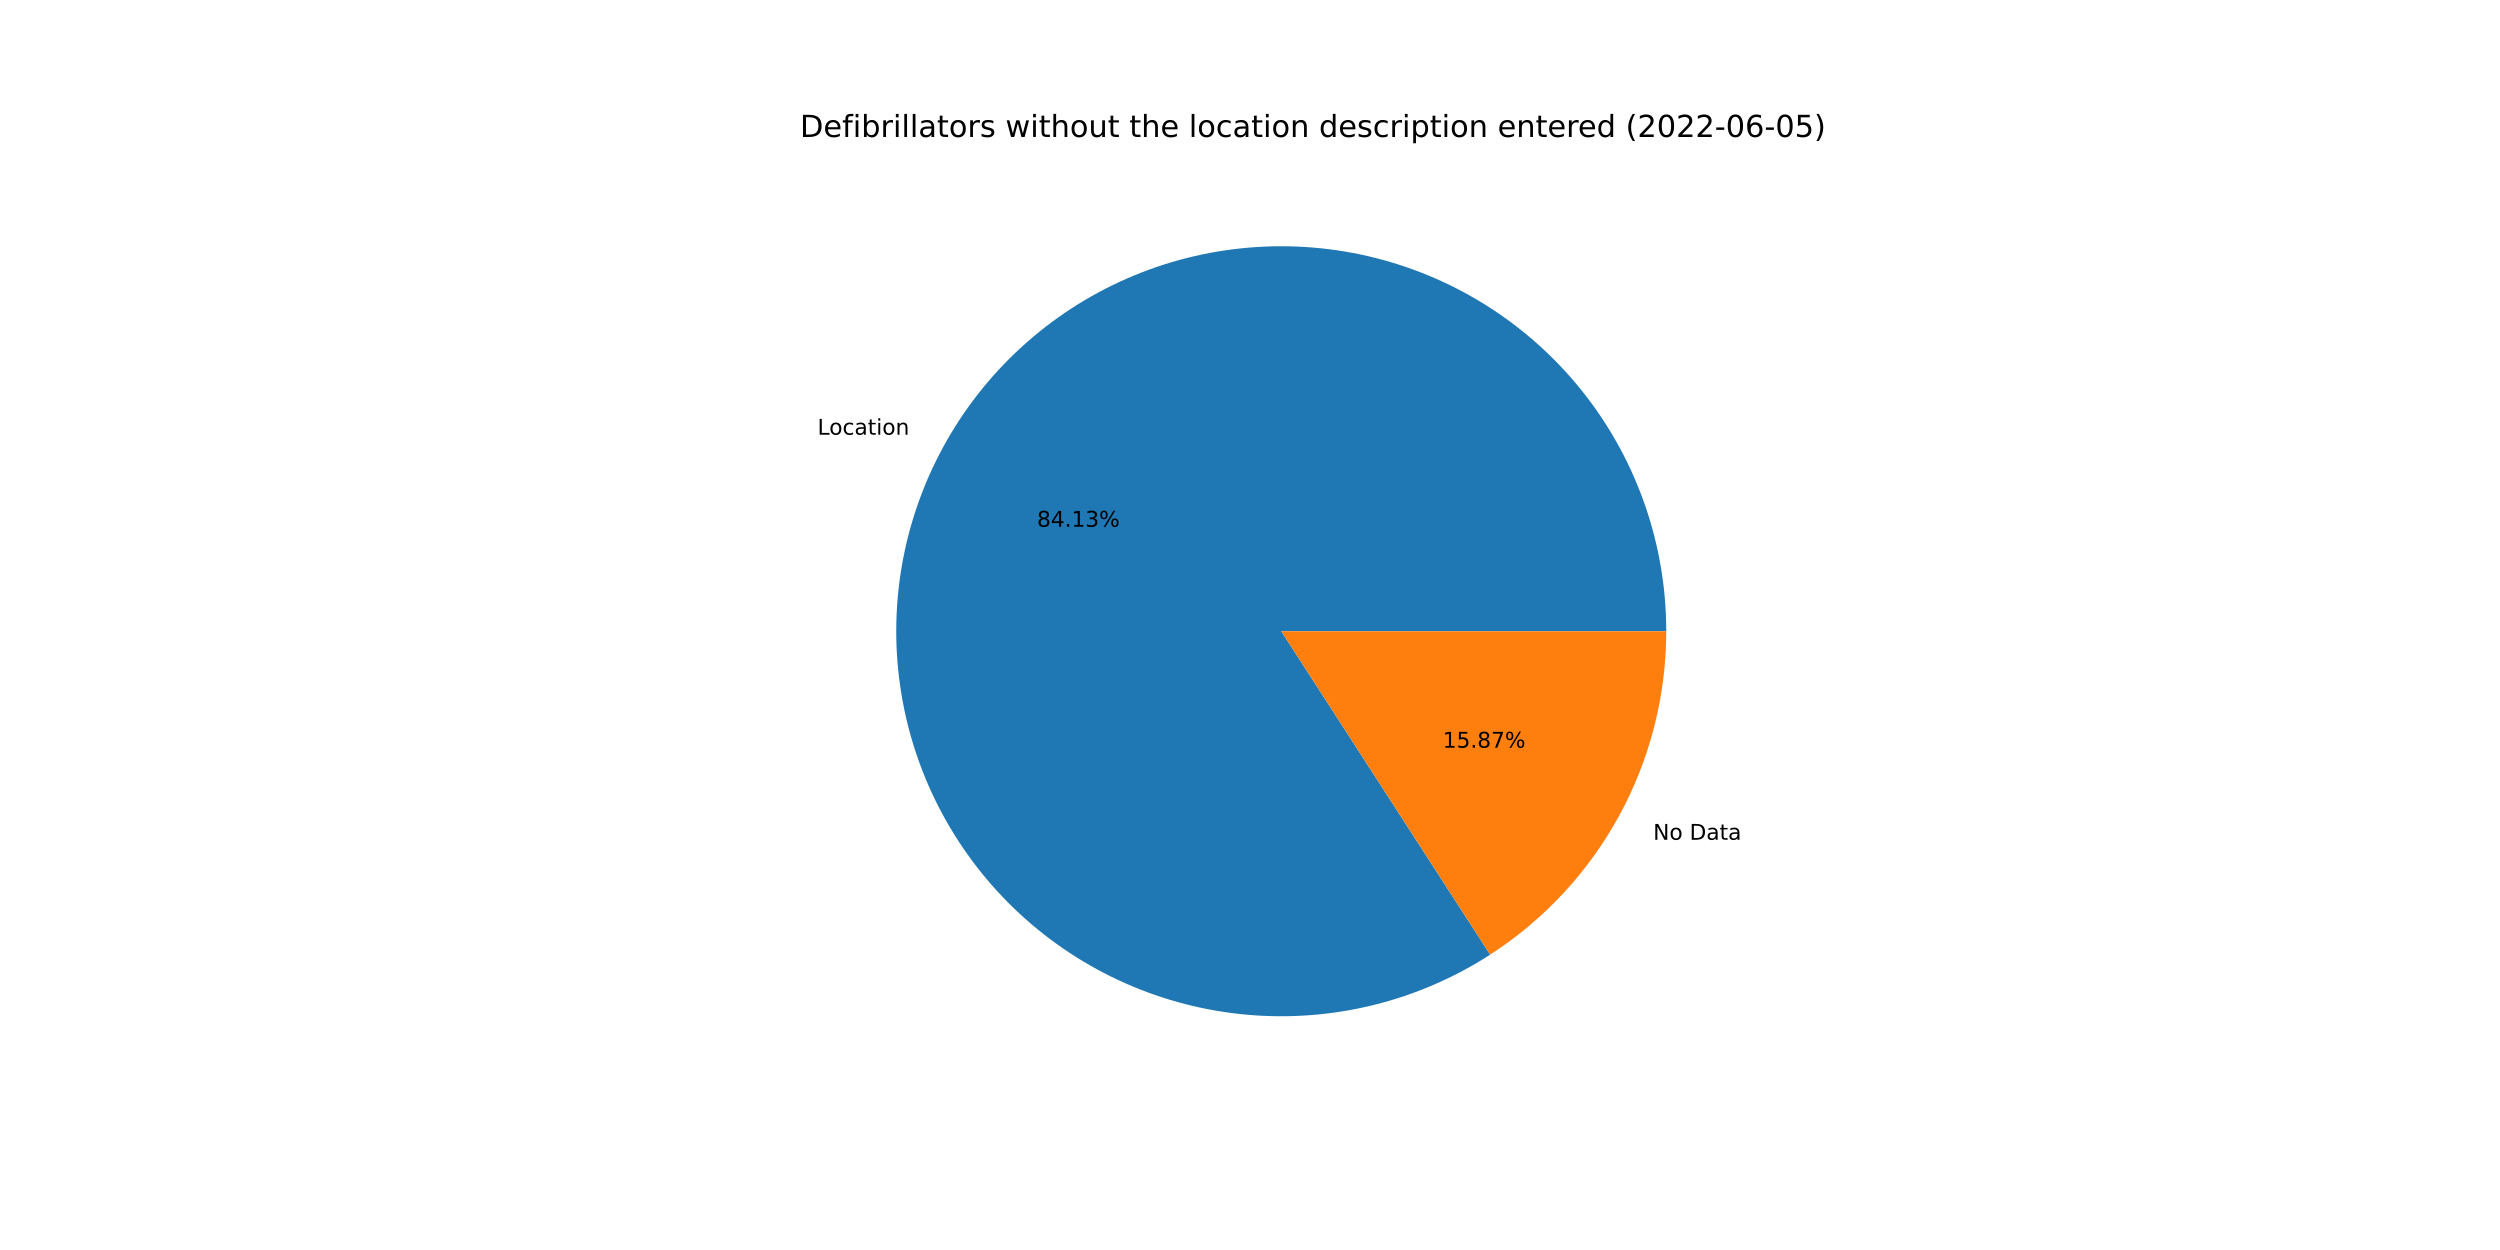
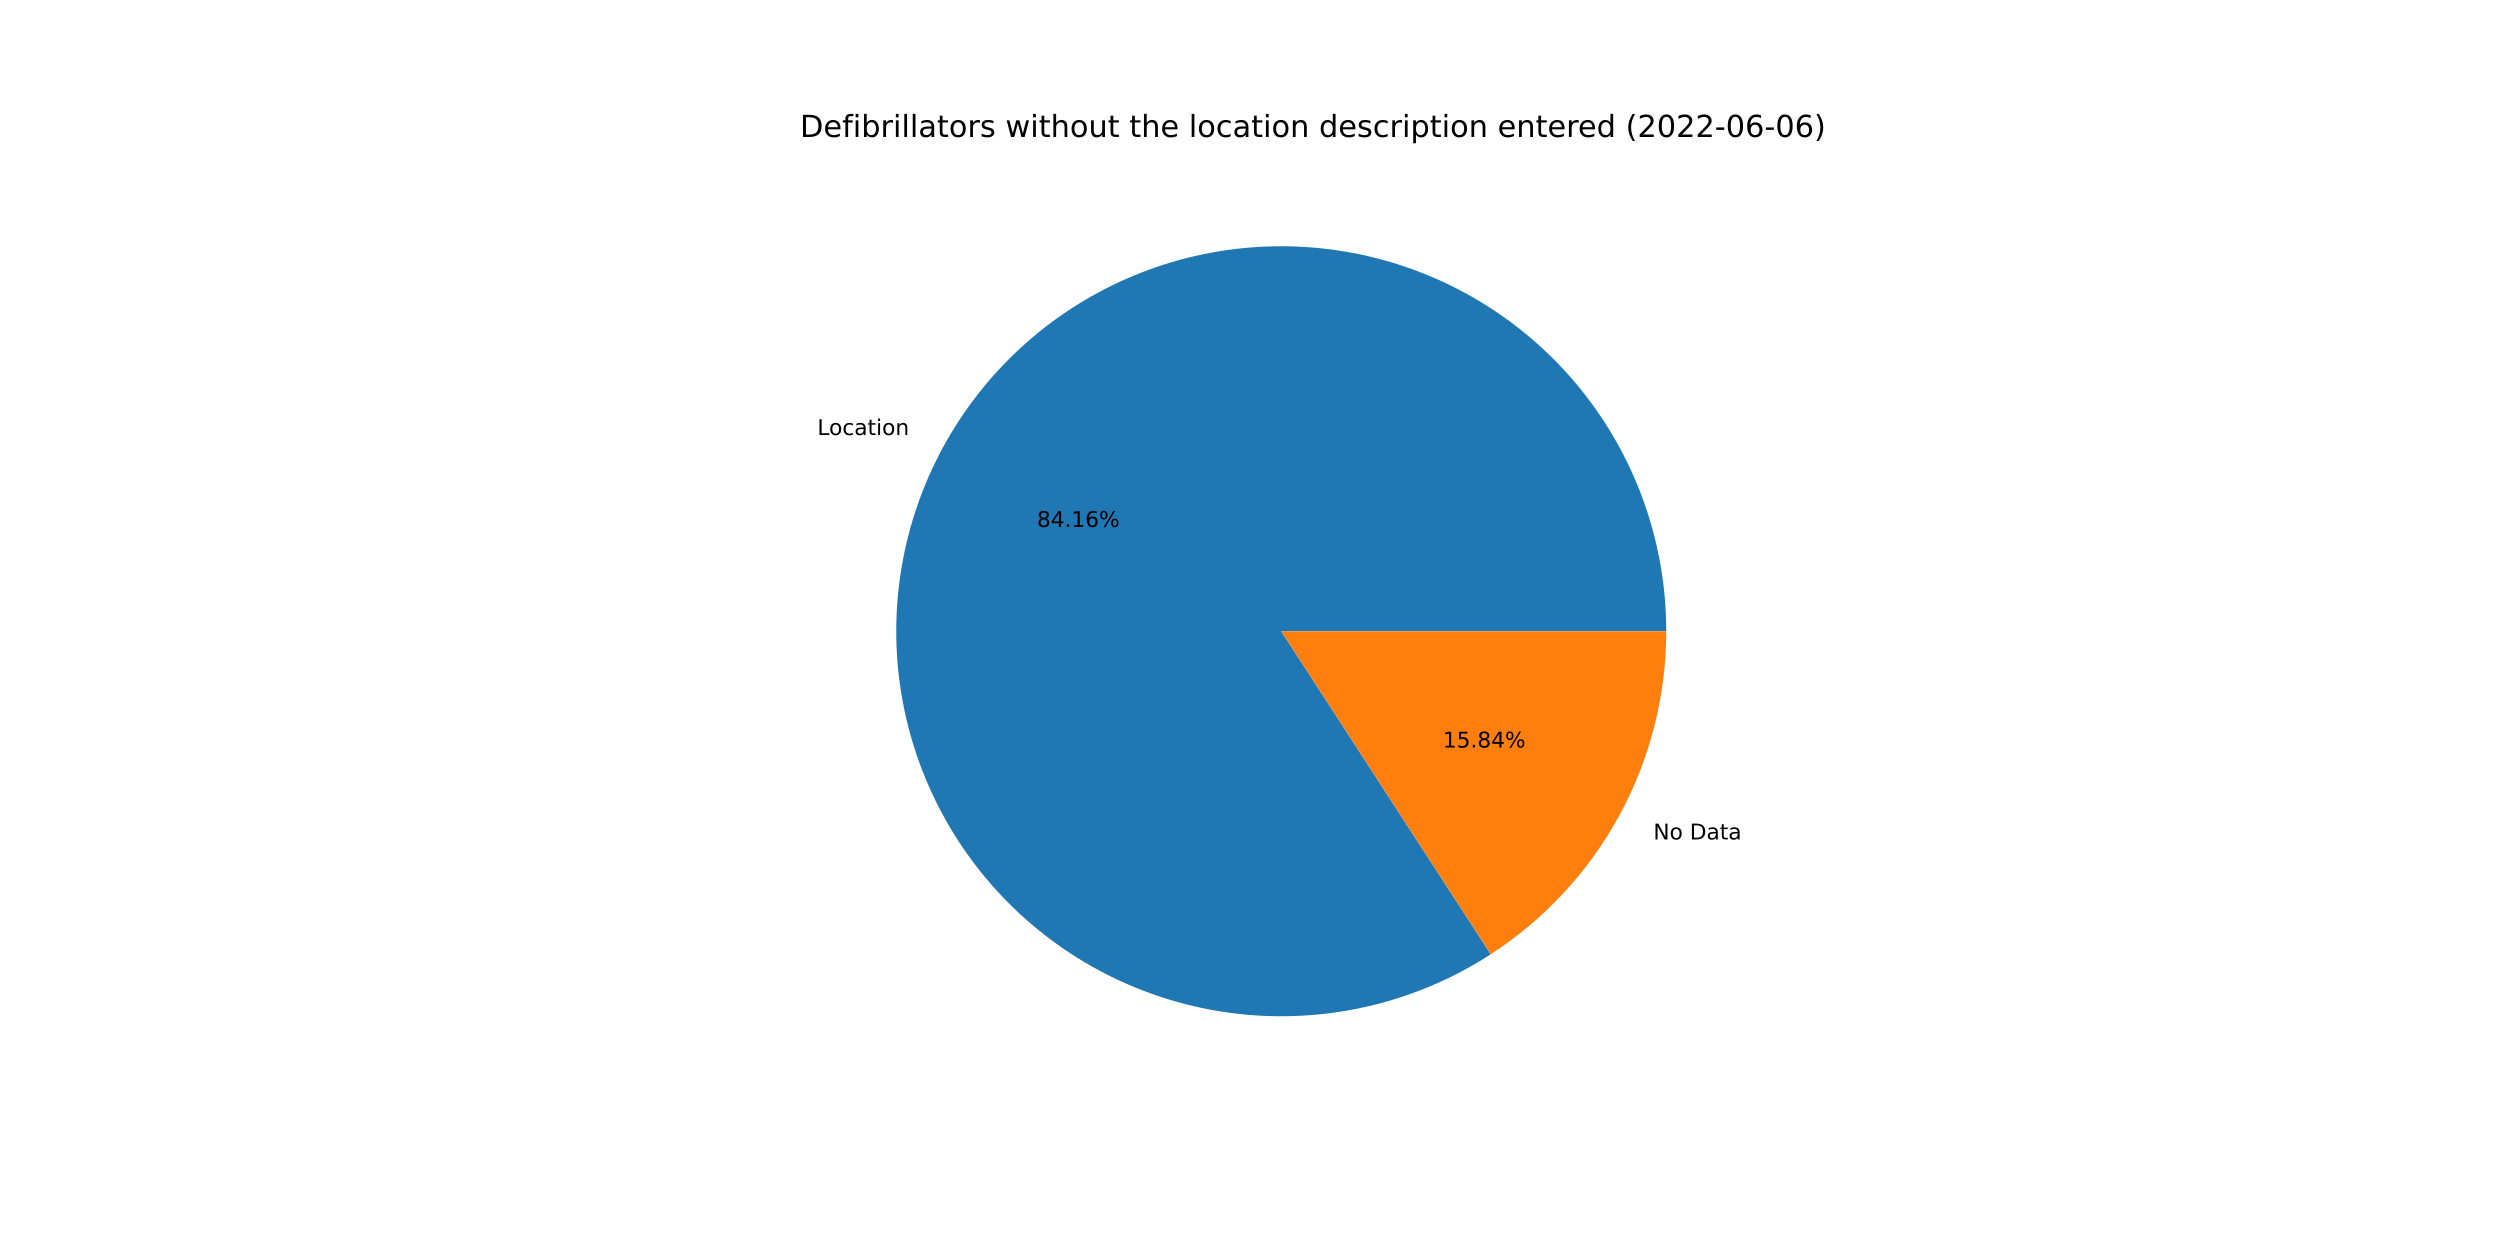
<svg xmlns="http://www.w3.org/2000/svg" xmlns:xlink="http://www.w3.org/1999/xlink" width="1152pt" height="576pt" viewBox="0 0 1152 576" version="1.1">
  <defs>
    <style type="text/css">*{stroke-linejoin: round; stroke-linecap: butt}</style>
  </defs>
  <g id="figure_1">
    <g id="patch_1">
      <path d="M 0 576  L 1152 576  L 1152 0  L 0 0  z " style="fill: #ffffff" />
    </g>
    <g id="axes_1">
      <g id="patch_2">
-         <path d="M 767.808 290.88  C 767.808 271.299 764.566 251.853 758.214 233.33  C 751.862 214.808 742.488 197.465 730.471 182.005  C 718.454 166.545 703.96 153.181 687.578 142.455  C 671.196 131.729 653.151 123.789 634.176 118.958  C 615.2 114.126 595.555 112.469 576.038 114.054  C 556.522 115.639 537.401 120.445 519.454 128.275  C 501.507 136.106 484.98 146.854 470.543 160.083  C 456.107 173.311 443.96 188.84 434.595 206.036  C 425.231 223.233 418.778 241.862 415.498 261.166  C 412.218 280.47 412.157 300.185 415.317 319.509  C 418.477 338.834 424.815 357.502 434.072 374.756  C 443.33 392.011 455.381 407.614 469.735 420.932  C 484.089 434.25 500.549 445.1 518.448 453.042  C 536.346 460.983 555.436 465.907 574.942 467.613  C 594.449 469.319 614.104 467.784 633.109 463.07  C 652.114 458.357 670.208 450.529 686.656 439.905  L 590.4 290.88  L 767.808 290.88  z " style="fill: #1f77b4" />
+         <path d="M 767.808 290.88  C 767.808 271.292 764.564 251.839 758.208 233.312  C 751.852 214.784 742.471 197.436 730.446 181.974  C 718.422 166.511 703.919 153.146 687.528 142.422  C 671.137 131.698 653.082 123.763 634.098 118.938  C 615.114 114.113 595.461 112.466 575.939 114.062  C 556.416 115.659 537.292 120.478 519.344 128.323  C 501.396 136.169 484.871 146.932 470.44 160.177  C 456.009 173.422 443.871 188.966 434.519 206.177  C 425.167 223.388 418.729 242.029 415.468 261.343  C 412.207 280.658 412.167 300.379 415.35 319.707  C 418.532 339.034 424.894 357.701 434.176 374.95  C 443.459 392.199 455.534 407.792 469.911 421.095  C 484.288 434.398 500.769 445.229 518.685 453.147  C 536.601 461.065 555.705 465.962 575.221 467.637  C 594.737 469.313 614.396 467.746 633.4 462.998  C 652.404 458.25 670.49 450.388 686.925 439.731  L 590.4 290.88  L 767.808 290.88  z " style="fill: #1f77b4" />
      </g>
      <g id="patch_3">
-         <path d="M 686.656 439.905  C 711.554 423.823 732.03 401.755 746.205 375.724  C 760.38 349.693 767.808 320.52 767.808 290.88  L 590.4 290.88  L 686.656 439.905  z " style="fill: #ff7f0e" />
+         <path d="M 686.925 439.731  C 711.748 423.633 732.155 401.579 746.281 375.583  C 760.407 349.587 767.808 320.466 767.808 290.88  L 590.4 290.88  L 686.925 439.731  z " style="fill: #ff7f0e" />
      </g>
      <g id="matplotlib.axis_1" />
      <g id="matplotlib.axis_2" />
      <g id="text_1">
-         <g transform="translate(376.7179 200.3111)scale(0.1 -0.1)">
+         <g transform="translate(376.6338 200.4657)scale(0.1 -0.1)">
          <defs>
            <path id="DejaVuSans-4c" d="M 628 4666  L 1259 4666  L 1259 531  L 3531 531  L 3531 0  L 628 0  L 628 4666  z " transform="scale(0.015625)" />
            <path id="DejaVuSans-6f" d="M 1959 3097  Q 1497 3097 1228 2736  Q 959 2375 959 1747  Q 959 1119 1226 758  Q 1494 397 1959 397  Q 2419 397 2687 759  Q 2956 1122 2956 1747  Q 2956 2369 2687 2733  Q 2419 3097 1959 3097  z M 1959 3584  Q 2709 3584 3137 3096  Q 3566 2609 3566 1747  Q 3566 888 3137 398  Q 2709 -91 1959 -91  Q 1206 -91 779 398  Q 353 888 353 1747  Q 353 2609 779 3096  Q 1206 3584 1959 3584  z " transform="scale(0.015625)" />
            <path id="DejaVuSans-63" d="M 3122 3366  L 3122 2828  Q 2878 2963 2633 3030  Q 2388 3097 2138 3097  Q 1578 3097 1268 2742  Q 959 2388 959 1747  Q 959 1106 1268 751  Q 1578 397 2138 397  Q 2388 397 2633 464  Q 2878 531 3122 666  L 3122 134  Q 2881 22 2623 -34  Q 2366 -91 2075 -91  Q 1284 -91 818 406  Q 353 903 353 1747  Q 353 2603 823 3093  Q 1294 3584 2113 3584  Q 2378 3584 2631 3529  Q 2884 3475 3122 3366  z " transform="scale(0.015625)" />
            <path id="DejaVuSans-61" d="M 2194 1759  Q 1497 1759 1228 1600  Q 959 1441 959 1056  Q 959 750 1161 570  Q 1363 391 1709 391  Q 2188 391 2477 730  Q 2766 1069 2766 1631  L 2766 1759  L 2194 1759  z M 3341 1997  L 3341 0  L 2766 0  L 2766 531  Q 2569 213 2275 61  Q 1981 -91 1556 -91  Q 1019 -91 701 211  Q 384 513 384 1019  Q 384 1609 779 1909  Q 1175 2209 1959 2209  L 2766 2209  L 2766 2266  Q 2766 2663 2505 2880  Q 2244 3097 1772 3097  Q 1472 3097 1187 3025  Q 903 2953 641 2809  L 641 3341  Q 956 3463 1253 3523  Q 1550 3584 1831 3584  Q 2591 3584 2966 3190  Q 3341 2797 3341 1997  z " transform="scale(0.015625)" />
            <path id="DejaVuSans-74" d="M 1172 4494  L 1172 3500  L 2356 3500  L 2356 3053  L 1172 3053  L 1172 1153  Q 1172 725 1289 603  Q 1406 481 1766 481  L 2356 481  L 2356 0  L 1766 0  Q 1100 0 847 248  Q 594 497 594 1153  L 594 3053  L 172 3053  L 172 3500  L 594 3500  L 594 4494  L 1172 4494  z " transform="scale(0.015625)" />
            <path id="DejaVuSans-69" d="M 603 3500  L 1178 3500  L 1178 0  L 603 0  L 603 3500  z M 603 4863  L 1178 4863  L 1178 4134  L 603 4134  L 603 4863  z " transform="scale(0.015625)" />
            <path id="DejaVuSans-6e" d="M 3513 2113  L 3513 0  L 2938 0  L 2938 2094  Q 2938 2591 2744 2837  Q 2550 3084 2163 3084  Q 1697 3084 1428 2787  Q 1159 2491 1159 1978  L 1159 0  L 581 0  L 581 3500  L 1159 3500  L 1159 2956  Q 1366 3272 1645 3428  Q 1925 3584 2291 3584  Q 2894 3584 3203 3211  Q 3513 2838 3513 2113  z " transform="scale(0.015625)" />
          </defs>
          <use xlink:href="#DejaVuSans-4c" />
          <use xlink:href="#DejaVuSans-6f" x="53.963" />
          <use xlink:href="#DejaVuSans-63" x="115.145" />
          <use xlink:href="#DejaVuSans-61" x="170.125" />
          <use xlink:href="#DejaVuSans-74" x="231.404" />
          <use xlink:href="#DejaVuSans-69" x="270.613" />
          <use xlink:href="#DejaVuSans-6f" x="298.396" />
          <use xlink:href="#DejaVuSans-6e" x="359.578" />
        </g>
      </g>
      <g id="text_2">
-         <g transform="translate(477.8523 242.7331)scale(0.1 -0.1)">
+         <g transform="translate(477.8064 242.8174)scale(0.1 -0.1)">
          <defs>
            <path id="DejaVuSans-38" d="M 2034 2216  Q 1584 2216 1326 1975  Q 1069 1734 1069 1313  Q 1069 891 1326 650  Q 1584 409 2034 409  Q 2484 409 2743 651  Q 3003 894 3003 1313  Q 3003 1734 2745 1975  Q 2488 2216 2034 2216  z M 1403 2484  Q 997 2584 770 2862  Q 544 3141 544 3541  Q 544 4100 942 4425  Q 1341 4750 2034 4750  Q 2731 4750 3128 4425  Q 3525 4100 3525 3541  Q 3525 3141 3298 2862  Q 3072 2584 2669 2484  Q 3125 2378 3379 2068  Q 3634 1759 3634 1313  Q 3634 634 3220 271  Q 2806 -91 2034 -91  Q 1263 -91 848 271  Q 434 634 434 1313  Q 434 1759 690 2068  Q 947 2378 1403 2484  z M 1172 3481  Q 1172 3119 1398 2916  Q 1625 2713 2034 2713  Q 2441 2713 2670 2916  Q 2900 3119 2900 3481  Q 2900 3844 2670 4047  Q 2441 4250 2034 4250  Q 1625 4250 1398 4047  Q 1172 3844 1172 3481  z " transform="scale(0.015625)" />
            <path id="DejaVuSans-34" d="M 2419 4116  L 825 1625  L 2419 1625  L 2419 4116  z M 2253 4666  L 3047 4666  L 3047 1625  L 3713 1625  L 3713 1100  L 3047 1100  L 3047 0  L 2419 0  L 2419 1100  L 313 1100  L 313 1709  L 2253 4666  z " transform="scale(0.015625)" />
            <path id="DejaVuSans-2e" d="M 684 794  L 1344 794  L 1344 0  L 684 0  L 684 794  z " transform="scale(0.015625)" />
            <path id="DejaVuSans-31" d="M 794 531  L 1825 531  L 1825 4091  L 703 3866  L 703 4441  L 1819 4666  L 2450 4666  L 2450 531  L 3481 531  L 3481 0  L 794 0  L 794 531  z " transform="scale(0.015625)" />
-             <path id="DejaVuSans-33" d="M 2597 2516  Q 3050 2419 3304 2112  Q 3559 1806 3559 1356  Q 3559 666 3084 287  Q 2609 -91 1734 -91  Q 1441 -91 1130 -33  Q 819 25 488 141  L 488 750  Q 750 597 1062 519  Q 1375 441 1716 441  Q 2309 441 2620 675  Q 2931 909 2931 1356  Q 2931 1769 2642 2001  Q 2353 2234 1838 2234  L 1294 2234  L 1294 2753  L 1863 2753  Q 2328 2753 2575 2939  Q 2822 3125 2822 3475  Q 2822 3834 2567 4026  Q 2313 4219 1838 4219  Q 1578 4219 1281 4162  Q 984 4106 628 3988  L 628 4550  Q 988 4650 1302 4700  Q 1616 4750 1894 4750  Q 2613 4750 3031 4423  Q 3450 4097 3450 3541  Q 3450 3153 3228 2886  Q 3006 2619 2597 2516  z " transform="scale(0.015625)" />
+             <path id="DejaVuSans-36" d="M 2113 2584  Q 1688 2584 1439 2293  Q 1191 2003 1191 1497  Q 1191 994 1439 701  Q 1688 409 2113 409  Q 2538 409 2786 701  Q 3034 994 3034 1497  Q 3034 2003 2786 2293  Q 2538 2584 2113 2584  z M 3366 4563  L 3366 3988  Q 3128 4100 2886 4159  Q 2644 4219 2406 4219  Q 1781 4219 1451 3797  Q 1122 3375 1075 2522  Q 1259 2794 1537 2939  Q 1816 3084 2150 3084  Q 2853 3084 3261 2657  Q 3669 2231 3669 1497  Q 3669 778 3244 343  Q 2819 -91 2113 -91  Q 1303 -91 875 529  Q 447 1150 447 2328  Q 447 3434 972 4092  Q 1497 4750 2381 4750  Q 2619 4750 2861 4703  Q 3103 4656 3366 4563  z " transform="scale(0.015625)" />
            <path id="DejaVuSans-25" d="M 4653 2053  Q 4381 2053 4226 1822  Q 4072 1591 4072 1178  Q 4072 772 4226 539  Q 4381 306 4653 306  Q 4919 306 5073 539  Q 5228 772 5228 1178  Q 5228 1588 5073 1820  Q 4919 2053 4653 2053  z M 4653 2450  Q 5147 2450 5437 2106  Q 5728 1763 5728 1178  Q 5728 594 5436 251  Q 5144 -91 4653 -91  Q 4153 -91 3862 251  Q 3572 594 3572 1178  Q 3572 1766 3864 2108  Q 4156 2450 4653 2450  z M 1428 4353  Q 1159 4353 1004 4120  Q 850 3888 850 3481  Q 850 3069 1003 2837  Q 1156 2606 1428 2606  Q 1700 2606 1854 2837  Q 2009 3069 2009 3481  Q 2009 3884 1853 4118  Q 1697 4353 1428 4353  z M 4250 4750  L 4750 4750  L 1831 -91  L 1331 -91  L 4250 4750  z M 1428 4750  Q 1922 4750 2215 4408  Q 2509 4066 2509 3481  Q 2509 2891 2217 2550  Q 1925 2209 1428 2209  Q 931 2209 642 2551  Q 353 2894 353 3481  Q 353 4063 643 4406  Q 934 4750 1428 4750  z " transform="scale(0.015625)" />
          </defs>
          <use xlink:href="#DejaVuSans-38" />
          <use xlink:href="#DejaVuSans-34" x="63.623" />
          <use xlink:href="#DejaVuSans-2e" x="127.246" />
          <use xlink:href="#DejaVuSans-31" x="159.033" />
-           <use xlink:href="#DejaVuSans-33" x="222.656" />
+           <use xlink:href="#DejaVuSans-36" x="222.656" />
          <use xlink:href="#DejaVuSans-25" x="286.279" />
        </g>
      </g>
      <g id="text_3">
-         <g transform="translate(761.7852 386.9676)scale(0.1 -0.1)">
+         <g transform="translate(761.8693 386.813)scale(0.1 -0.1)">
          <defs>
            <path id="DejaVuSans-4e" d="M 628 4666  L 1478 4666  L 3547 763  L 3547 4666  L 4159 4666  L 4159 0  L 3309 0  L 1241 3903  L 1241 0  L 628 0  L 628 4666  z " transform="scale(0.015625)" />
            <path id="DejaVuSans-20" transform="scale(0.015625)" />
            <path id="DejaVuSans-44" d="M 1259 4147  L 1259 519  L 2022 519  Q 2988 519 3436 956  Q 3884 1394 3884 2338  Q 3884 3275 3436 3711  Q 2988 4147 2022 4147  L 1259 4147  z M 628 4666  L 1925 4666  Q 3281 4666 3915 4102  Q 4550 3538 4550 2338  Q 4550 1131 3912 565  Q 3275 0 1925 0  L 628 0  L 628 4666  z " transform="scale(0.015625)" />
          </defs>
          <use xlink:href="#DejaVuSans-4e" />
          <use xlink:href="#DejaVuSans-6f" x="74.805" />
          <use xlink:href="#DejaVuSans-20" x="135.986" />
          <use xlink:href="#DejaVuSans-44" x="167.773" />
          <use xlink:href="#DejaVuSans-61" x="244.775" />
          <use xlink:href="#DejaVuSans-74" x="306.055" />
          <use xlink:href="#DejaVuSans-61" x="345.264" />
        </g>
      </g>
      <g id="text_4">
-         <g transform="translate(664.818 344.5457)scale(0.1 -0.1)">
+         <g transform="translate(664.8639 344.4614)scale(0.1 -0.1)">
          <defs>
            <path id="DejaVuSans-35" d="M 691 4666  L 3169 4666  L 3169 4134  L 1269 4134  L 1269 2991  Q 1406 3038 1543 3061  Q 1681 3084 1819 3084  Q 2600 3084 3056 2656  Q 3513 2228 3513 1497  Q 3513 744 3044 326  Q 2575 -91 1722 -91  Q 1428 -91 1123 -41  Q 819 9 494 109  L 494 744  Q 775 591 1075 516  Q 1375 441 1709 441  Q 2250 441 2565 725  Q 2881 1009 2881 1497  Q 2881 1984 2565 2268  Q 2250 2553 1709 2553  Q 1456 2553 1204 2497  Q 953 2441 691 2322  L 691 4666  z " transform="scale(0.015625)" />
-             <path id="DejaVuSans-37" d="M 525 4666  L 3525 4666  L 3525 4397  L 1831 0  L 1172 0  L 2766 4134  L 525 4134  L 525 4666  z " transform="scale(0.015625)" />
          </defs>
          <use xlink:href="#DejaVuSans-31" />
          <use xlink:href="#DejaVuSans-35" x="63.623" />
          <use xlink:href="#DejaVuSans-2e" x="127.246" />
          <use xlink:href="#DejaVuSans-38" x="159.033" />
-           <use xlink:href="#DejaVuSans-37" x="222.656" />
+           <use xlink:href="#DejaVuSans-34" x="222.656" />
          <use xlink:href="#DejaVuSans-25" x="286.279" />
        </g>
      </g>
      <g id="text_5">
        <g transform="translate(368.64 63.12)scale(0.14 -0.14)">
          <defs>
            <path id="DejaVuSans-65" d="M 3597 1894  L 3597 1613  L 953 1613  Q 991 1019 1311 708  Q 1631 397 2203 397  Q 2534 397 2845 478  Q 3156 559 3463 722  L 3463 178  Q 3153 47 2828 -22  Q 2503 -91 2169 -91  Q 1331 -91 842 396  Q 353 884 353 1716  Q 353 2575 817 3079  Q 1281 3584 2069 3584  Q 2775 3584 3186 3129  Q 3597 2675 3597 1894  z M 3022 2063  Q 3016 2534 2758 2815  Q 2500 3097 2075 3097  Q 1594 3097 1305 2825  Q 1016 2553 972 2059  L 3022 2063  z " transform="scale(0.015625)" />
            <path id="DejaVuSans-66" d="M 2375 4863  L 2375 4384  L 1825 4384  Q 1516 4384 1395 4259  Q 1275 4134 1275 3809  L 1275 3500  L 2222 3500  L 2222 3053  L 1275 3053  L 1275 0  L 697 0  L 697 3053  L 147 3053  L 147 3500  L 697 3500  L 697 3744  Q 697 4328 969 4595  Q 1241 4863 1831 4863  L 2375 4863  z " transform="scale(0.015625)" />
            <path id="DejaVuSans-62" d="M 3116 1747  Q 3116 2381 2855 2742  Q 2594 3103 2138 3103  Q 1681 3103 1420 2742  Q 1159 2381 1159 1747  Q 1159 1113 1420 752  Q 1681 391 2138 391  Q 2594 391 2855 752  Q 3116 1113 3116 1747  z M 1159 2969  Q 1341 3281 1617 3432  Q 1894 3584 2278 3584  Q 2916 3584 3314 3078  Q 3713 2572 3713 1747  Q 3713 922 3314 415  Q 2916 -91 2278 -91  Q 1894 -91 1617 61  Q 1341 213 1159 525  L 1159 0  L 581 0  L 581 4863  L 1159 4863  L 1159 2969  z " transform="scale(0.015625)" />
            <path id="DejaVuSans-72" d="M 2631 2963  Q 2534 3019 2420 3045  Q 2306 3072 2169 3072  Q 1681 3072 1420 2755  Q 1159 2438 1159 1844  L 1159 0  L 581 0  L 581 3500  L 1159 3500  L 1159 2956  Q 1341 3275 1631 3429  Q 1922 3584 2338 3584  Q 2397 3584 2469 3576  Q 2541 3569 2628 3553  L 2631 2963  z " transform="scale(0.015625)" />
            <path id="DejaVuSans-6c" d="M 603 4863  L 1178 4863  L 1178 0  L 603 0  L 603 4863  z " transform="scale(0.015625)" />
            <path id="DejaVuSans-73" d="M 2834 3397  L 2834 2853  Q 2591 2978 2328 3040  Q 2066 3103 1784 3103  Q 1356 3103 1142 2972  Q 928 2841 928 2578  Q 928 2378 1081 2264  Q 1234 2150 1697 2047  L 1894 2003  Q 2506 1872 2764 1633  Q 3022 1394 3022 966  Q 3022 478 2636 193  Q 2250 -91 1575 -91  Q 1294 -91 989 -36  Q 684 19 347 128  L 347 722  Q 666 556 975 473  Q 1284 391 1588 391  Q 1994 391 2212 530  Q 2431 669 2431 922  Q 2431 1156 2273 1281  Q 2116 1406 1581 1522  L 1381 1569  Q 847 1681 609 1914  Q 372 2147 372 2553  Q 372 3047 722 3315  Q 1072 3584 1716 3584  Q 2034 3584 2315 3537  Q 2597 3491 2834 3397  z " transform="scale(0.015625)" />
            <path id="DejaVuSans-77" d="M 269 3500  L 844 3500  L 1563 769  L 2278 3500  L 2956 3500  L 3675 769  L 4391 3500  L 4966 3500  L 4050 0  L 3372 0  L 2619 2869  L 1863 0  L 1184 0  L 269 3500  z " transform="scale(0.015625)" />
            <path id="DejaVuSans-68" d="M 3513 2113  L 3513 0  L 2938 0  L 2938 2094  Q 2938 2591 2744 2837  Q 2550 3084 2163 3084  Q 1697 3084 1428 2787  Q 1159 2491 1159 1978  L 1159 0  L 581 0  L 581 4863  L 1159 4863  L 1159 2956  Q 1366 3272 1645 3428  Q 1925 3584 2291 3584  Q 2894 3584 3203 3211  Q 3513 2838 3513 2113  z " transform="scale(0.015625)" />
            <path id="DejaVuSans-75" d="M 544 1381  L 544 3500  L 1119 3500  L 1119 1403  Q 1119 906 1312 657  Q 1506 409 1894 409  Q 2359 409 2629 706  Q 2900 1003 2900 1516  L 2900 3500  L 3475 3500  L 3475 0  L 2900 0  L 2900 538  Q 2691 219 2414 64  Q 2138 -91 1772 -91  Q 1169 -91 856 284  Q 544 659 544 1381  z M 1991 3584  L 1991 3584  z " transform="scale(0.015625)" />
            <path id="DejaVuSans-64" d="M 2906 2969  L 2906 4863  L 3481 4863  L 3481 0  L 2906 0  L 2906 525  Q 2725 213 2448 61  Q 2172 -91 1784 -91  Q 1150 -91 751 415  Q 353 922 353 1747  Q 353 2572 751 3078  Q 1150 3584 1784 3584  Q 2172 3584 2448 3432  Q 2725 3281 2906 2969  z M 947 1747  Q 947 1113 1208 752  Q 1469 391 1925 391  Q 2381 391 2643 752  Q 2906 1113 2906 1747  Q 2906 2381 2643 2742  Q 2381 3103 1925 3103  Q 1469 3103 1208 2742  Q 947 2381 947 1747  z " transform="scale(0.015625)" />
            <path id="DejaVuSans-70" d="M 1159 525  L 1159 -1331  L 581 -1331  L 581 3500  L 1159 3500  L 1159 2969  Q 1341 3281 1617 3432  Q 1894 3584 2278 3584  Q 2916 3584 3314 3078  Q 3713 2572 3713 1747  Q 3713 922 3314 415  Q 2916 -91 2278 -91  Q 1894 -91 1617 61  Q 1341 213 1159 525  z M 3116 1747  Q 3116 2381 2855 2742  Q 2594 3103 2138 3103  Q 1681 3103 1420 2742  Q 1159 2381 1159 1747  Q 1159 1113 1420 752  Q 1681 391 2138 391  Q 2594 391 2855 752  Q 3116 1113 3116 1747  z " transform="scale(0.015625)" />
            <path id="DejaVuSans-28" d="M 1984 4856  Q 1566 4138 1362 3434  Q 1159 2731 1159 2009  Q 1159 1288 1364 580  Q 1569 -128 1984 -844  L 1484 -844  Q 1016 -109 783 600  Q 550 1309 550 2009  Q 550 2706 781 3412  Q 1013 4119 1484 4856  L 1984 4856  z " transform="scale(0.015625)" />
            <path id="DejaVuSans-32" d="M 1228 531  L 3431 531  L 3431 0  L 469 0  L 469 531  Q 828 903 1448 1529  Q 2069 2156 2228 2338  Q 2531 2678 2651 2914  Q 2772 3150 2772 3378  Q 2772 3750 2511 3984  Q 2250 4219 1831 4219  Q 1534 4219 1204 4116  Q 875 4013 500 3803  L 500 4441  Q 881 4594 1212 4672  Q 1544 4750 1819 4750  Q 2544 4750 2975 4387  Q 3406 4025 3406 3419  Q 3406 3131 3298 2873  Q 3191 2616 2906 2266  Q 2828 2175 2409 1742  Q 1991 1309 1228 531  z " transform="scale(0.015625)" />
            <path id="DejaVuSans-30" d="M 2034 4250  Q 1547 4250 1301 3770  Q 1056 3291 1056 2328  Q 1056 1369 1301 889  Q 1547 409 2034 409  Q 2525 409 2770 889  Q 3016 1369 3016 2328  Q 3016 3291 2770 3770  Q 2525 4250 2034 4250  z M 2034 4750  Q 2819 4750 3233 4129  Q 3647 3509 3647 2328  Q 3647 1150 3233 529  Q 2819 -91 2034 -91  Q 1250 -91 836 529  Q 422 1150 422 2328  Q 422 3509 836 4129  Q 1250 4750 2034 4750  z " transform="scale(0.015625)" />
            <path id="DejaVuSans-2d" d="M 313 2009  L 1997 2009  L 1997 1497  L 313 1497  L 313 2009  z " transform="scale(0.015625)" />
-             <path id="DejaVuSans-36" d="M 2113 2584  Q 1688 2584 1439 2293  Q 1191 2003 1191 1497  Q 1191 994 1439 701  Q 1688 409 2113 409  Q 2538 409 2786 701  Q 3034 994 3034 1497  Q 3034 2003 2786 2293  Q 2538 2584 2113 2584  z M 3366 4563  L 3366 3988  Q 3128 4100 2886 4159  Q 2644 4219 2406 4219  Q 1781 4219 1451 3797  Q 1122 3375 1075 2522  Q 1259 2794 1537 2939  Q 1816 3084 2150 3084  Q 2853 3084 3261 2657  Q 3669 2231 3669 1497  Q 3669 778 3244 343  Q 2819 -91 2113 -91  Q 1303 -91 875 529  Q 447 1150 447 2328  Q 447 3434 972 4092  Q 1497 4750 2381 4750  Q 2619 4750 2861 4703  Q 3103 4656 3366 4563  z " transform="scale(0.015625)" />
            <path id="DejaVuSans-29" d="M 513 4856  L 1013 4856  Q 1481 4119 1714 3412  Q 1947 2706 1947 2009  Q 1947 1309 1714 600  Q 1481 -109 1013 -844  L 513 -844  Q 928 -128 1133 580  Q 1338 1288 1338 2009  Q 1338 2731 1133 3434  Q 928 4138 513 4856  z " transform="scale(0.015625)" />
          </defs>
          <use xlink:href="#DejaVuSans-44" />
          <use xlink:href="#DejaVuSans-65" x="77.002" />
          <use xlink:href="#DejaVuSans-66" x="138.525" />
          <use xlink:href="#DejaVuSans-69" x="173.73" />
          <use xlink:href="#DejaVuSans-62" x="201.514" />
          <use xlink:href="#DejaVuSans-72" x="264.99" />
          <use xlink:href="#DejaVuSans-69" x="306.104" />
          <use xlink:href="#DejaVuSans-6c" x="333.887" />
          <use xlink:href="#DejaVuSans-6c" x="361.67" />
          <use xlink:href="#DejaVuSans-61" x="389.453" />
          <use xlink:href="#DejaVuSans-74" x="450.732" />
          <use xlink:href="#DejaVuSans-6f" x="489.941" />
          <use xlink:href="#DejaVuSans-72" x="551.123" />
          <use xlink:href="#DejaVuSans-73" x="592.236" />
          <use xlink:href="#DejaVuSans-20" x="644.336" />
          <use xlink:href="#DejaVuSans-77" x="676.123" />
          <use xlink:href="#DejaVuSans-69" x="757.91" />
          <use xlink:href="#DejaVuSans-74" x="785.693" />
          <use xlink:href="#DejaVuSans-68" x="824.902" />
          <use xlink:href="#DejaVuSans-6f" x="888.281" />
          <use xlink:href="#DejaVuSans-75" x="949.463" />
          <use xlink:href="#DejaVuSans-74" x="1012.842" />
          <use xlink:href="#DejaVuSans-20" x="1052.051" />
          <use xlink:href="#DejaVuSans-74" x="1083.838" />
          <use xlink:href="#DejaVuSans-68" x="1123.047" />
          <use xlink:href="#DejaVuSans-65" x="1186.426" />
          <use xlink:href="#DejaVuSans-20" x="1247.949" />
          <use xlink:href="#DejaVuSans-6c" x="1279.736" />
          <use xlink:href="#DejaVuSans-6f" x="1307.52" />
          <use xlink:href="#DejaVuSans-63" x="1368.701" />
          <use xlink:href="#DejaVuSans-61" x="1423.682" />
          <use xlink:href="#DejaVuSans-74" x="1484.961" />
          <use xlink:href="#DejaVuSans-69" x="1524.17" />
          <use xlink:href="#DejaVuSans-6f" x="1551.953" />
          <use xlink:href="#DejaVuSans-6e" x="1613.135" />
          <use xlink:href="#DejaVuSans-20" x="1676.514" />
          <use xlink:href="#DejaVuSans-64" x="1708.301" />
          <use xlink:href="#DejaVuSans-65" x="1771.777" />
          <use xlink:href="#DejaVuSans-73" x="1833.301" />
          <use xlink:href="#DejaVuSans-63" x="1885.4" />
          <use xlink:href="#DejaVuSans-72" x="1940.381" />
          <use xlink:href="#DejaVuSans-69" x="1981.494" />
          <use xlink:href="#DejaVuSans-70" x="2009.277" />
          <use xlink:href="#DejaVuSans-74" x="2072.754" />
          <use xlink:href="#DejaVuSans-69" x="2111.963" />
          <use xlink:href="#DejaVuSans-6f" x="2139.746" />
          <use xlink:href="#DejaVuSans-6e" x="2200.928" />
          <use xlink:href="#DejaVuSans-20" x="2264.307" />
          <use xlink:href="#DejaVuSans-65" x="2296.094" />
          <use xlink:href="#DejaVuSans-6e" x="2357.617" />
          <use xlink:href="#DejaVuSans-74" x="2420.996" />
          <use xlink:href="#DejaVuSans-65" x="2460.205" />
          <use xlink:href="#DejaVuSans-72" x="2521.729" />
          <use xlink:href="#DejaVuSans-65" x="2560.592" />
          <use xlink:href="#DejaVuSans-64" x="2622.115" />
          <use xlink:href="#DejaVuSans-20" x="2685.592" />
          <use xlink:href="#DejaVuSans-28" x="2717.379" />
          <use xlink:href="#DejaVuSans-32" x="2756.393" />
          <use xlink:href="#DejaVuSans-30" x="2820.016" />
          <use xlink:href="#DejaVuSans-32" x="2883.639" />
          <use xlink:href="#DejaVuSans-32" x="2947.262" />
          <use xlink:href="#DejaVuSans-2d" x="3010.885" />
          <use xlink:href="#DejaVuSans-30" x="3046.969" />
          <use xlink:href="#DejaVuSans-36" x="3110.592" />
          <use xlink:href="#DejaVuSans-2d" x="3174.215" />
          <use xlink:href="#DejaVuSans-30" x="3210.299" />
-           <use xlink:href="#DejaVuSans-35" x="3273.922" />
+           <use xlink:href="#DejaVuSans-36" x="3273.922" />
          <use xlink:href="#DejaVuSans-29" x="3337.545" />
        </g>
      </g>
    </g>
  </g>
</svg>
